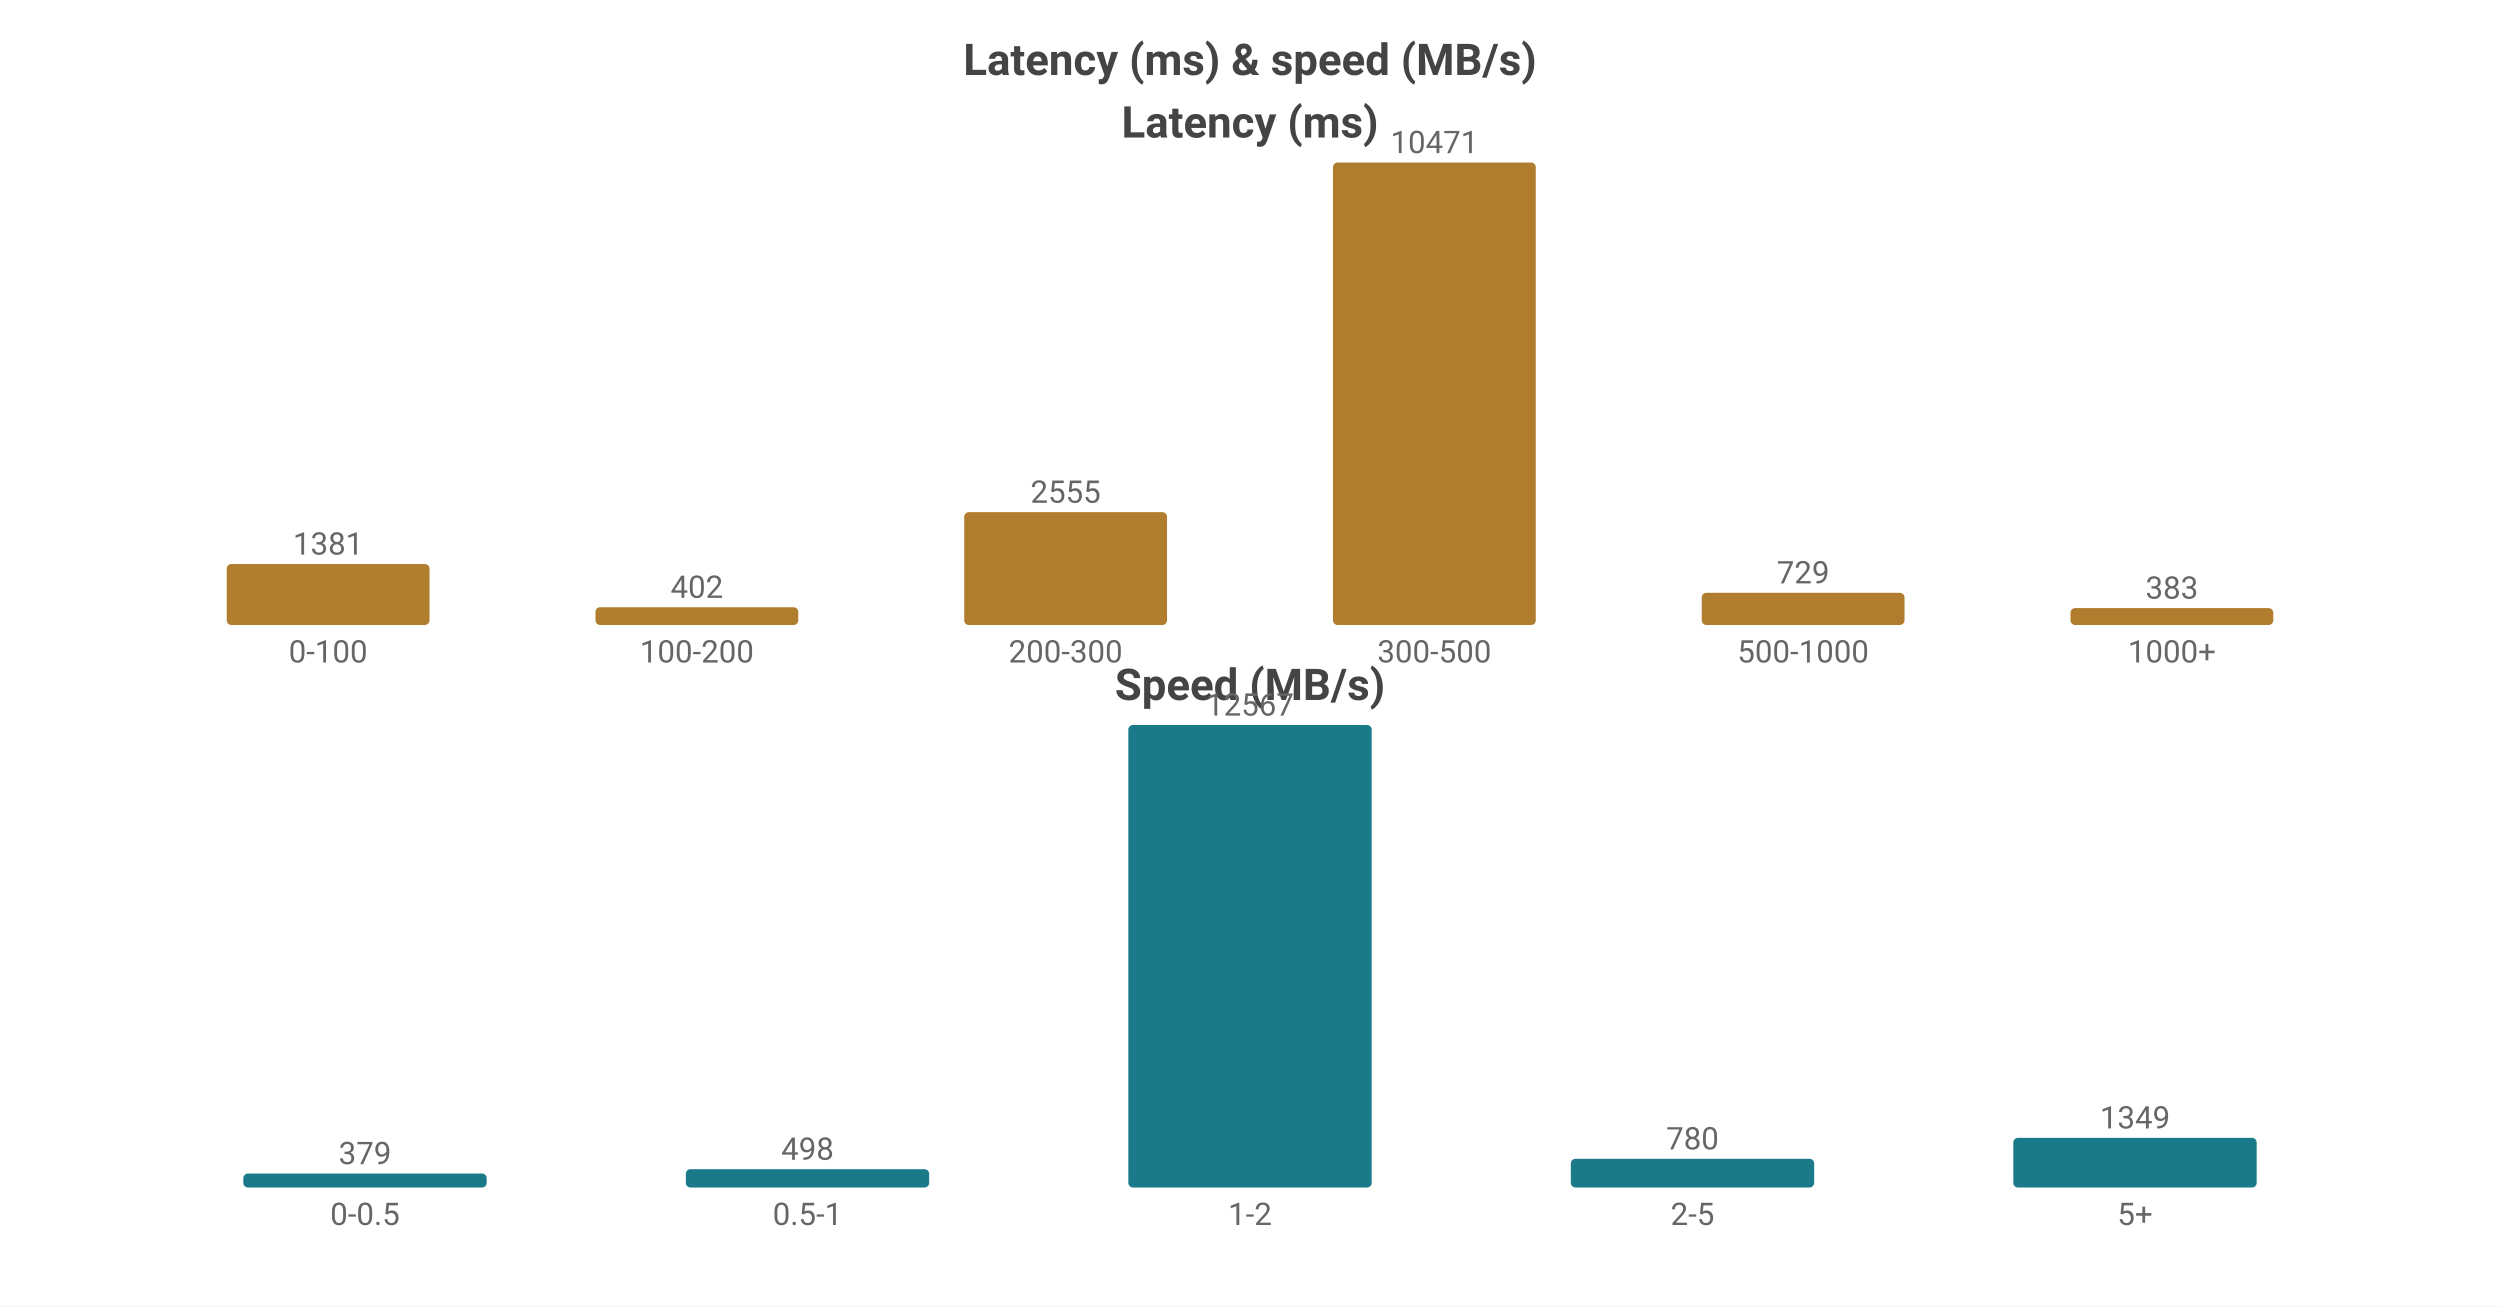
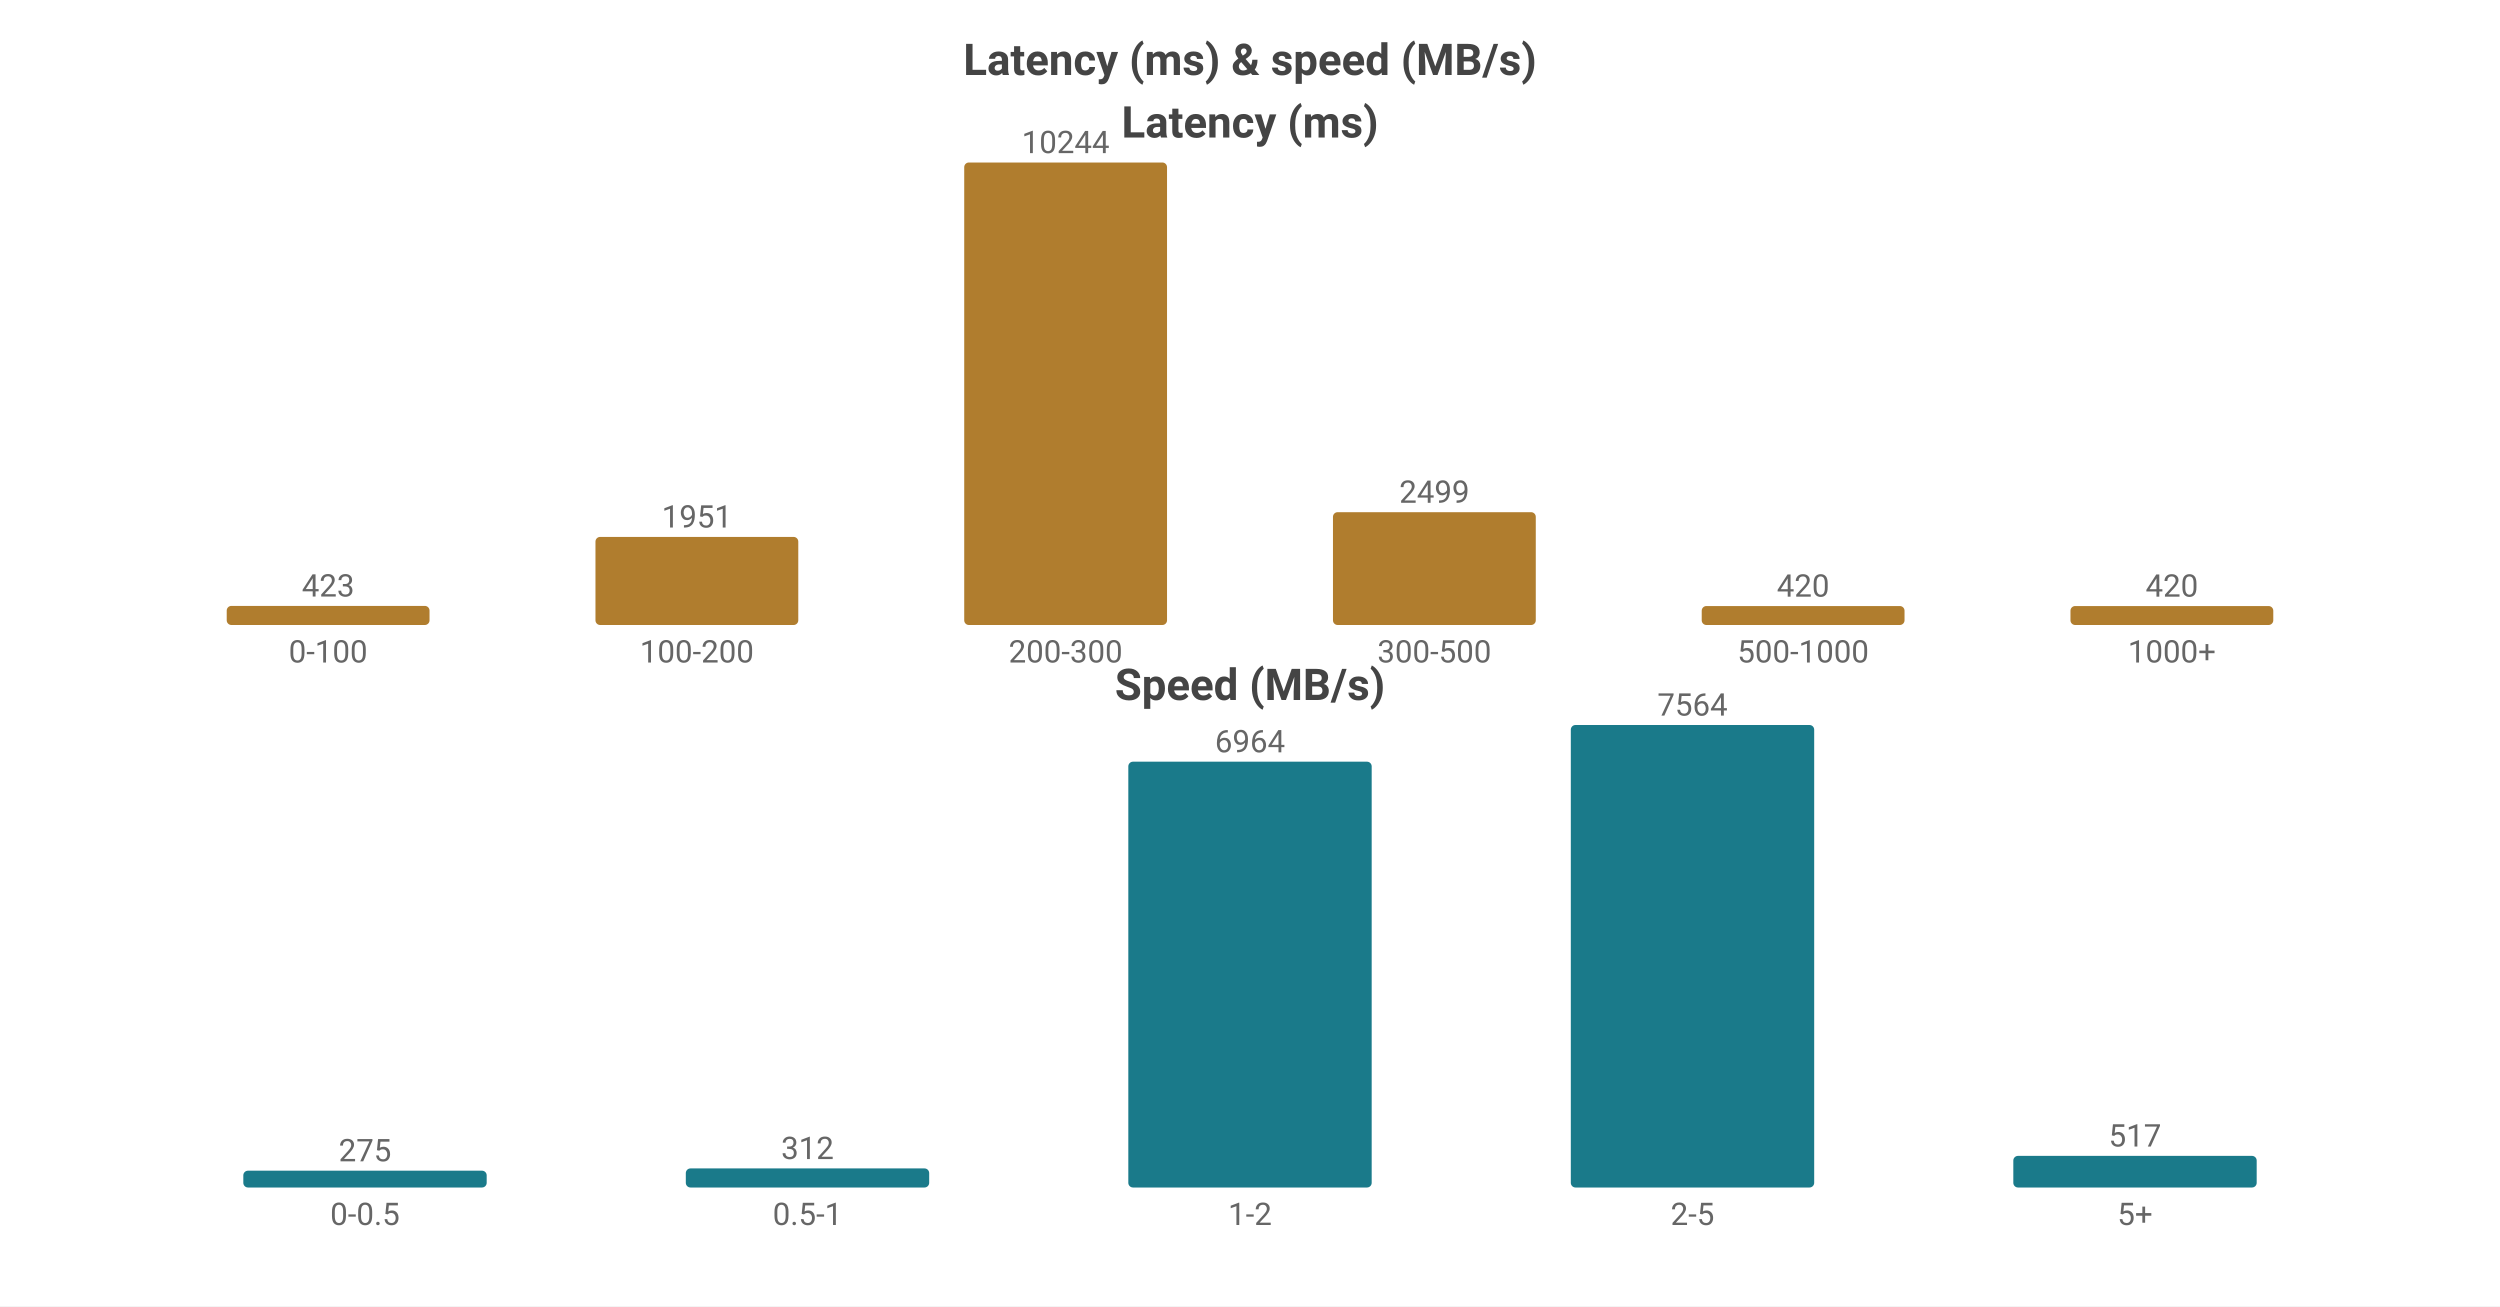
<svg xmlns="http://www.w3.org/2000/svg" width="800" height="418" viewBox="0 0 800 418">
  <rect width="800" height="418" fill="#ffffff" />
  <style>text{font-family:system-ui,-apple-system,'Segoe UI',Roboto,'PingFang SC','Microsoft YaHei','Noto Sans CJK SC',sans-serif}.g{stroke:#e8e8e8;stroke-width:1}.a{stroke:#999;stroke-width:1}.t{font-size:10px;fill:#666}.m{font-size:10px;text-anchor:middle;fill:#666}.e{font-size:10px;text-anchor:end;fill:#666}.l{font-size:11px;fill:#333}.tt{font-size:14px;font-weight:600;text-anchor:middle;fill:#444}.em{font-size:13px;text-anchor:middle;fill:#999}</style>
  <text class="tt" x="400.0" y="24">Latency (ms) &amp; speed (MB/s)</text>
  <text class="tt" x="400.0" y="44">Latency (ms)</text>
-   <rect x="72.55" y="180.481" width="64.9" height="19.519" fill="#b07d2e" rx="1.5" />
-   <text class="m" x="105.0" y="177.481">1381</text>
+   <rect x="72.55" y="193.889" width="64.9" height="6.111" fill="#b07d2e" rx="1.5" />
+   <text class="m" x="105.0" y="190.889">423</text>
  <text class="m" x="105.0" y="212">0-100</text>
-   <rect x="190.55" y="194.318" width="64.9" height="5.682" fill="#b07d2e" rx="1.5" />
-   <text class="m" x="223.0" y="191.318">402</text>
+   <rect x="190.55" y="171.813" width="64.9" height="28.187" fill="#b07d2e" rx="1.5" />
+   <text class="m" x="223.0" y="168.813">1951</text>
  <text class="m" x="223.0" y="212">100-200</text>
-   <rect x="308.55" y="163.887" width="64.9" height="36.113" fill="#b07d2e" rx="1.5" />
-   <text class="m" x="341.0" y="160.887">2555</text>
+   <rect x="308.55" y="52.0" width="64.9" height="148.0" fill="#b07d2e" rx="1.5" />
+   <text class="m" x="341.0" y="49.0">10244</text>
  <text class="m" x="341.0" y="212">200-300</text>
-   <rect x="426.55" y="52.0" width="64.9" height="148.0" fill="#b07d2e" rx="1.5" />
-   <text class="m" x="459.0" y="49.0">10471</text>
+   <rect x="426.55" y="163.896" width="64.9" height="36.104" fill="#b07d2e" rx="1.5" />
+   <text class="m" x="459.0" y="160.896">2499</text>
  <text class="m" x="459.0" y="212">300-500</text>
-   <rect x="544.55" y="189.696" width="64.9" height="10.304" fill="#b07d2e" rx="1.5" />
-   <text class="m" x="577.0" y="186.696">729</text>
+   <rect x="544.55" y="193.932" width="64.9" height="6.068" fill="#b07d2e" rx="1.5" />
+   <text class="m" x="577.0" y="190.932">420</text>
  <text class="m" x="577.0" y="212">500-1000</text>
-   <rect x="662.55" y="194.587" width="64.9" height="5.413" fill="#b07d2e" rx="1.5" />
-   <text class="m" x="695.0" y="191.587">383</text>
+   <rect x="662.55" y="193.932" width="64.9" height="6.068" fill="#b07d2e" rx="1.5" />
+   <text class="m" x="695.0" y="190.932">420</text>
  <text class="m" x="695.0" y="212">1000+</text>
  <text class="tt" x="400.0" y="224">Speed (MB/s)</text>
-   <rect x="77.86" y="375.537" width="77.88" height="4.463" fill="#1a7a8a" rx="1.5" />
-   <text class="m" x="116.8" y="372.537">379</text>
+   <rect x="77.86" y="374.619" width="77.88" height="5.381" fill="#1a7a8a" rx="1.5" />
+   <text class="m" x="116.8" y="371.619">275</text>
  <text class="m" x="116.8" y="392">0-0.5</text>
-   <rect x="219.46" y="374.135" width="77.88" height="5.865" fill="#1a7a8a" rx="1.5" />
-   <text class="m" x="258.4" y="371.135">498</text>
+   <rect x="219.46" y="373.895" width="77.88" height="6.105" fill="#1a7a8a" rx="1.5" />
+   <text class="m" x="258.4" y="370.895">312</text>
  <text class="m" x="258.4" y="392">0.5-1</text>
-   <rect x="361.06" y="232.0" width="77.88" height="148.0" fill="#1a7a8a" rx="1.5" />
-   <text class="m" x="400.0" y="229.0">12567</text>
+   <rect x="361.06" y="243.74" width="77.88" height="136.26" fill="#1a7a8a" rx="1.5" />
+   <text class="m" x="400.0" y="240.74">6964</text>
  <text class="m" x="400.0" y="392">1-2</text>
-   <rect x="502.66" y="370.814" width="77.88" height="9.186" fill="#1a7a8a" rx="1.5" />
-   <text class="m" x="541.6" y="367.814">780</text>
+   <rect x="502.66" y="232.0" width="77.88" height="148.0" fill="#1a7a8a" rx="1.5" />
+   <text class="m" x="541.6" y="229.0">7564</text>
  <text class="m" x="541.6" y="392">2-5</text>
-   <rect x="644.26" y="364.113" width="77.88" height="15.887" fill="#1a7a8a" rx="1.5" />
-   <text class="m" x="683.2" y="361.113">1349</text>
+   <rect x="644.26" y="369.884" width="77.88" height="10.116" fill="#1a7a8a" rx="1.5" />
+   <text class="m" x="683.2" y="366.884">517</text>
  <text class="m" x="683.2" y="392">5+</text>
</svg>
